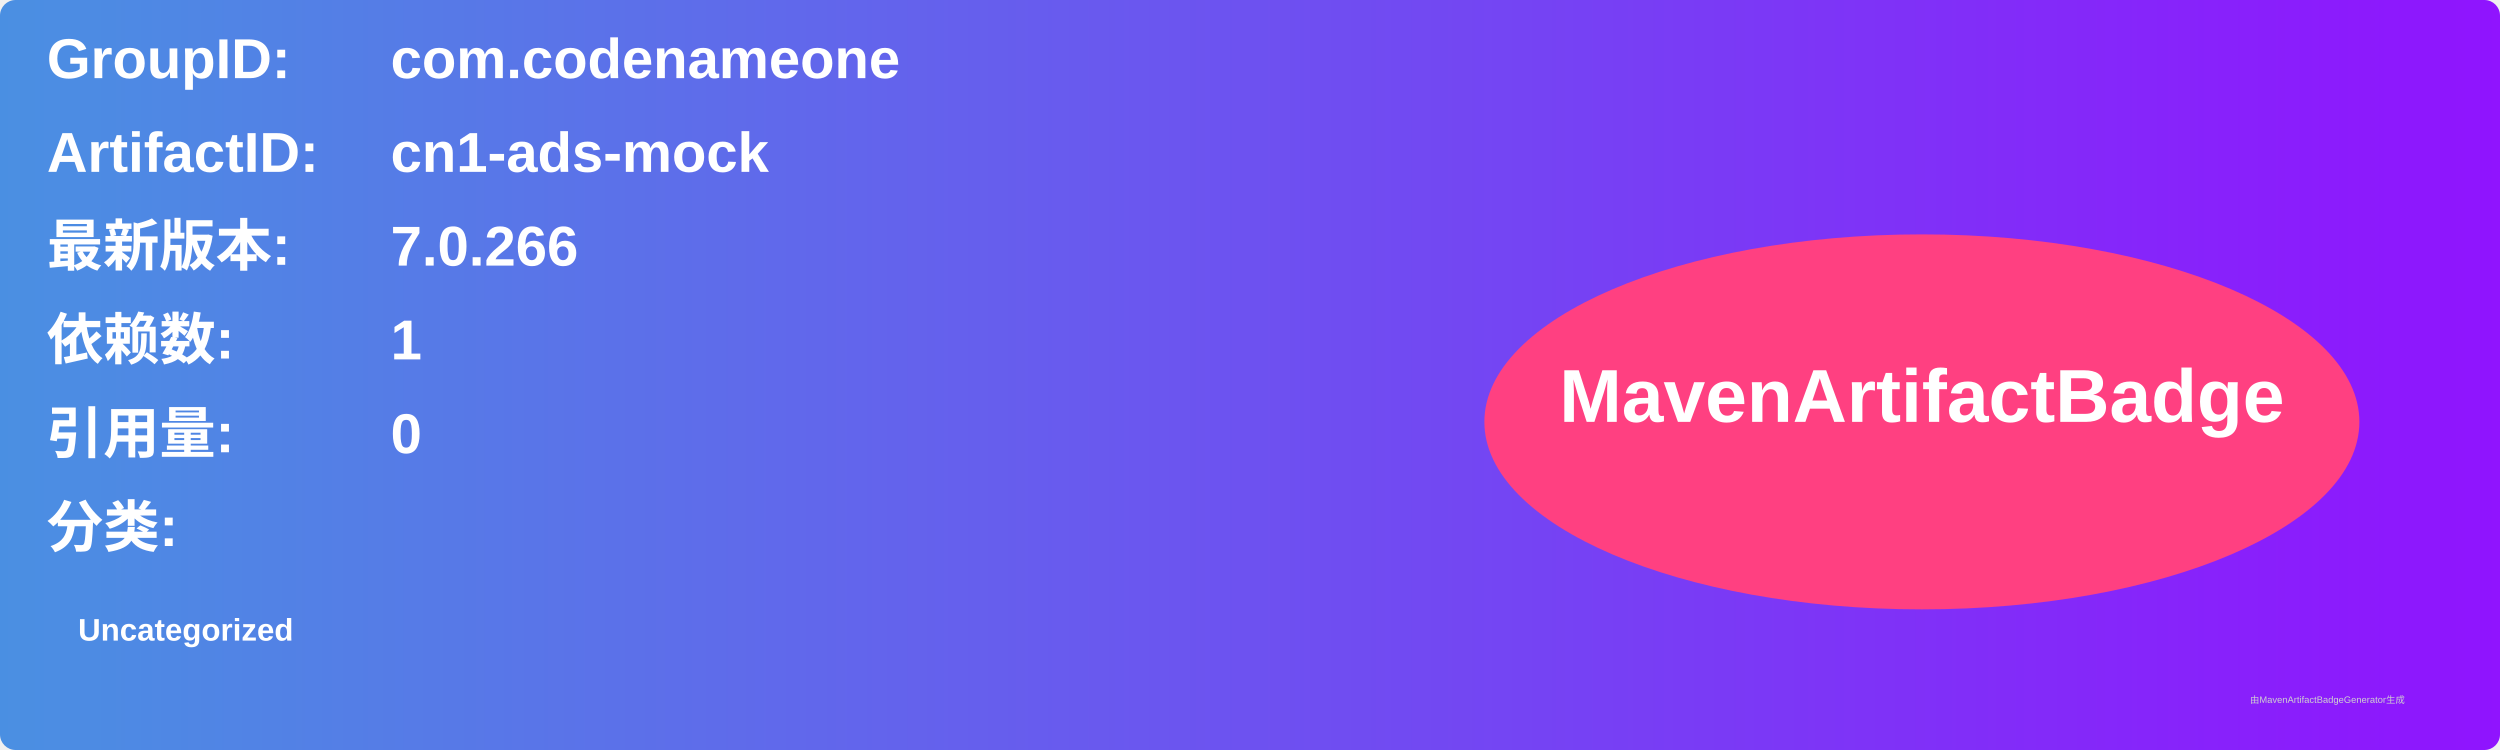
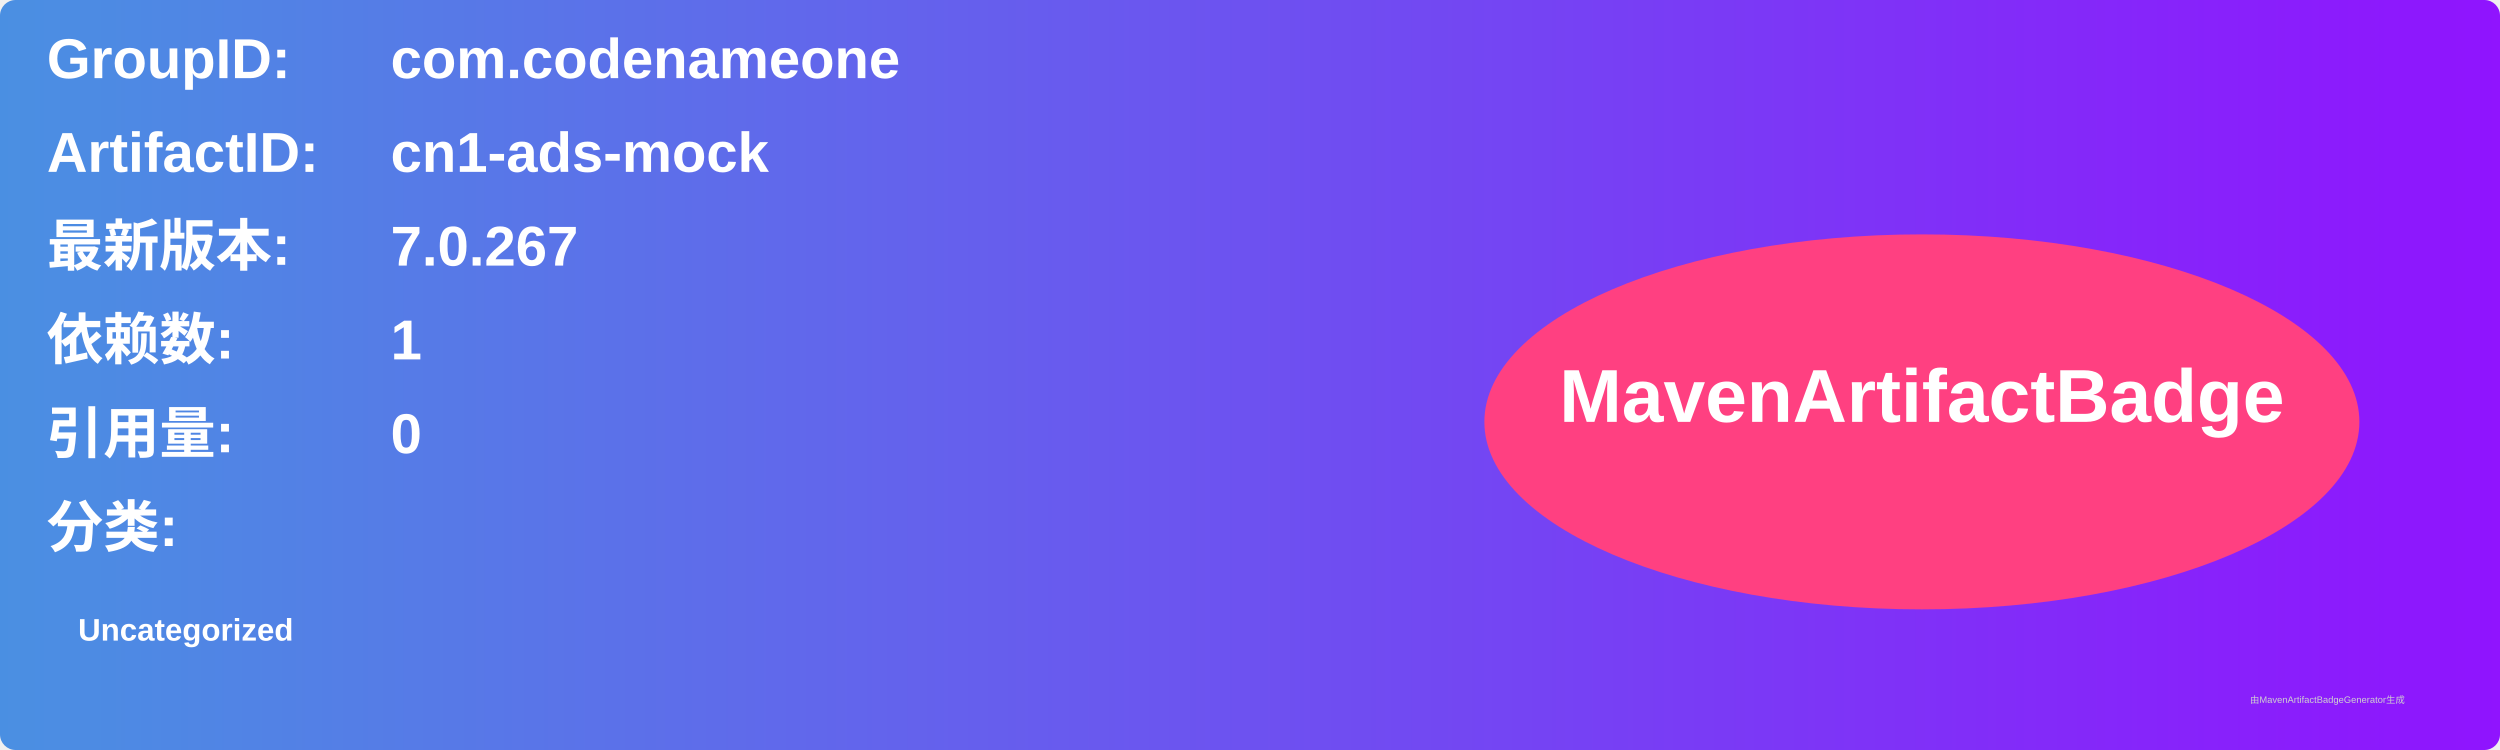
<svg xmlns="http://www.w3.org/2000/svg" width="800" height="240" viewBox="0 0 800 240">
  <linearGradient id="grad" x1="0%" y1="0%" x2="100%" y2="0%">
    <stop offset="0%" stop-color="#4a90e2" />
    <stop offset="100%" stop-color="#9013fe" />
  </linearGradient>
  <rect width="100%" height="100%" rx="5" ry="5" fill="url(#grad)" />
  <g transform="translate(15, 15)">
    <text x="0" y="10" font-family="Arial" font-size="18" fill="white" font-weight="bold" width="260">GroupID:</text>
    <text x="110" y="10" font-family="Arial" font-size="18" fill="white" font-weight="bold" width="460">com.codenameone</text>
    <text x="0" y="40" font-family="Arial" font-size="18" fill="white" font-weight="bold" width="260">ArtifactID:</text>
    <text x="110" y="40" font-family="Arial" font-size="18" fill="white" font-weight="bold" width="460">cn1-ads-mock</text>
    <text x="0" y="70" font-family="Arial" font-size="18" fill="white" font-weight="bold">最新版本:</text>
    <text x="110" y="70" font-family="Arial" font-size="18" fill="white" font-weight="bold">
-       <tspan font-weight="bold">7.0.266</tspan>
+       <tspan font-weight="bold">7.0.267</tspan>
    </text>
    <text x="0" y="100" font-family="Arial" font-size="18" fill="white" font-weight="bold">依赖数: </text>
    <text x="110" y="100" font-family="Arial" font-size="18" fill="white">
      <tspan font-weight="bold">1</tspan>
    </text>
    <text x="0" y="130" font-family="Arial" font-size="18" fill="white" font-weight="bold">引用量: </text>
    <text x="110" y="130" font-family="Arial" font-size="18" fill="white">
      <tspan font-weight="bold">0</tspan>
    </text>
    <text x="0" y="160" font-family="Arial" font-size="18" fill="white" font-weight="bold">分类:</text>
    <text x="10" y="190" font-family="Arial" font-size="10" fill="white">
      <tspan font-weight="bold">Uncategorized</tspan>
    </text>
    <ellipse cx="600" cy="120" rx="140" ry="60" fill="#ff4081" />
    <text x="600" y="120" text-anchor="middle" font-family="Arial" font-size="24" fill="white" font-weight="bold">MavenArtifactBadge</text>
  </g>
  <text x="720" y="225" font-family="Arial" font-size="3" fill="#d0d0d0">由MavenArtifactBadgeGenerator生成</text>
</svg>
